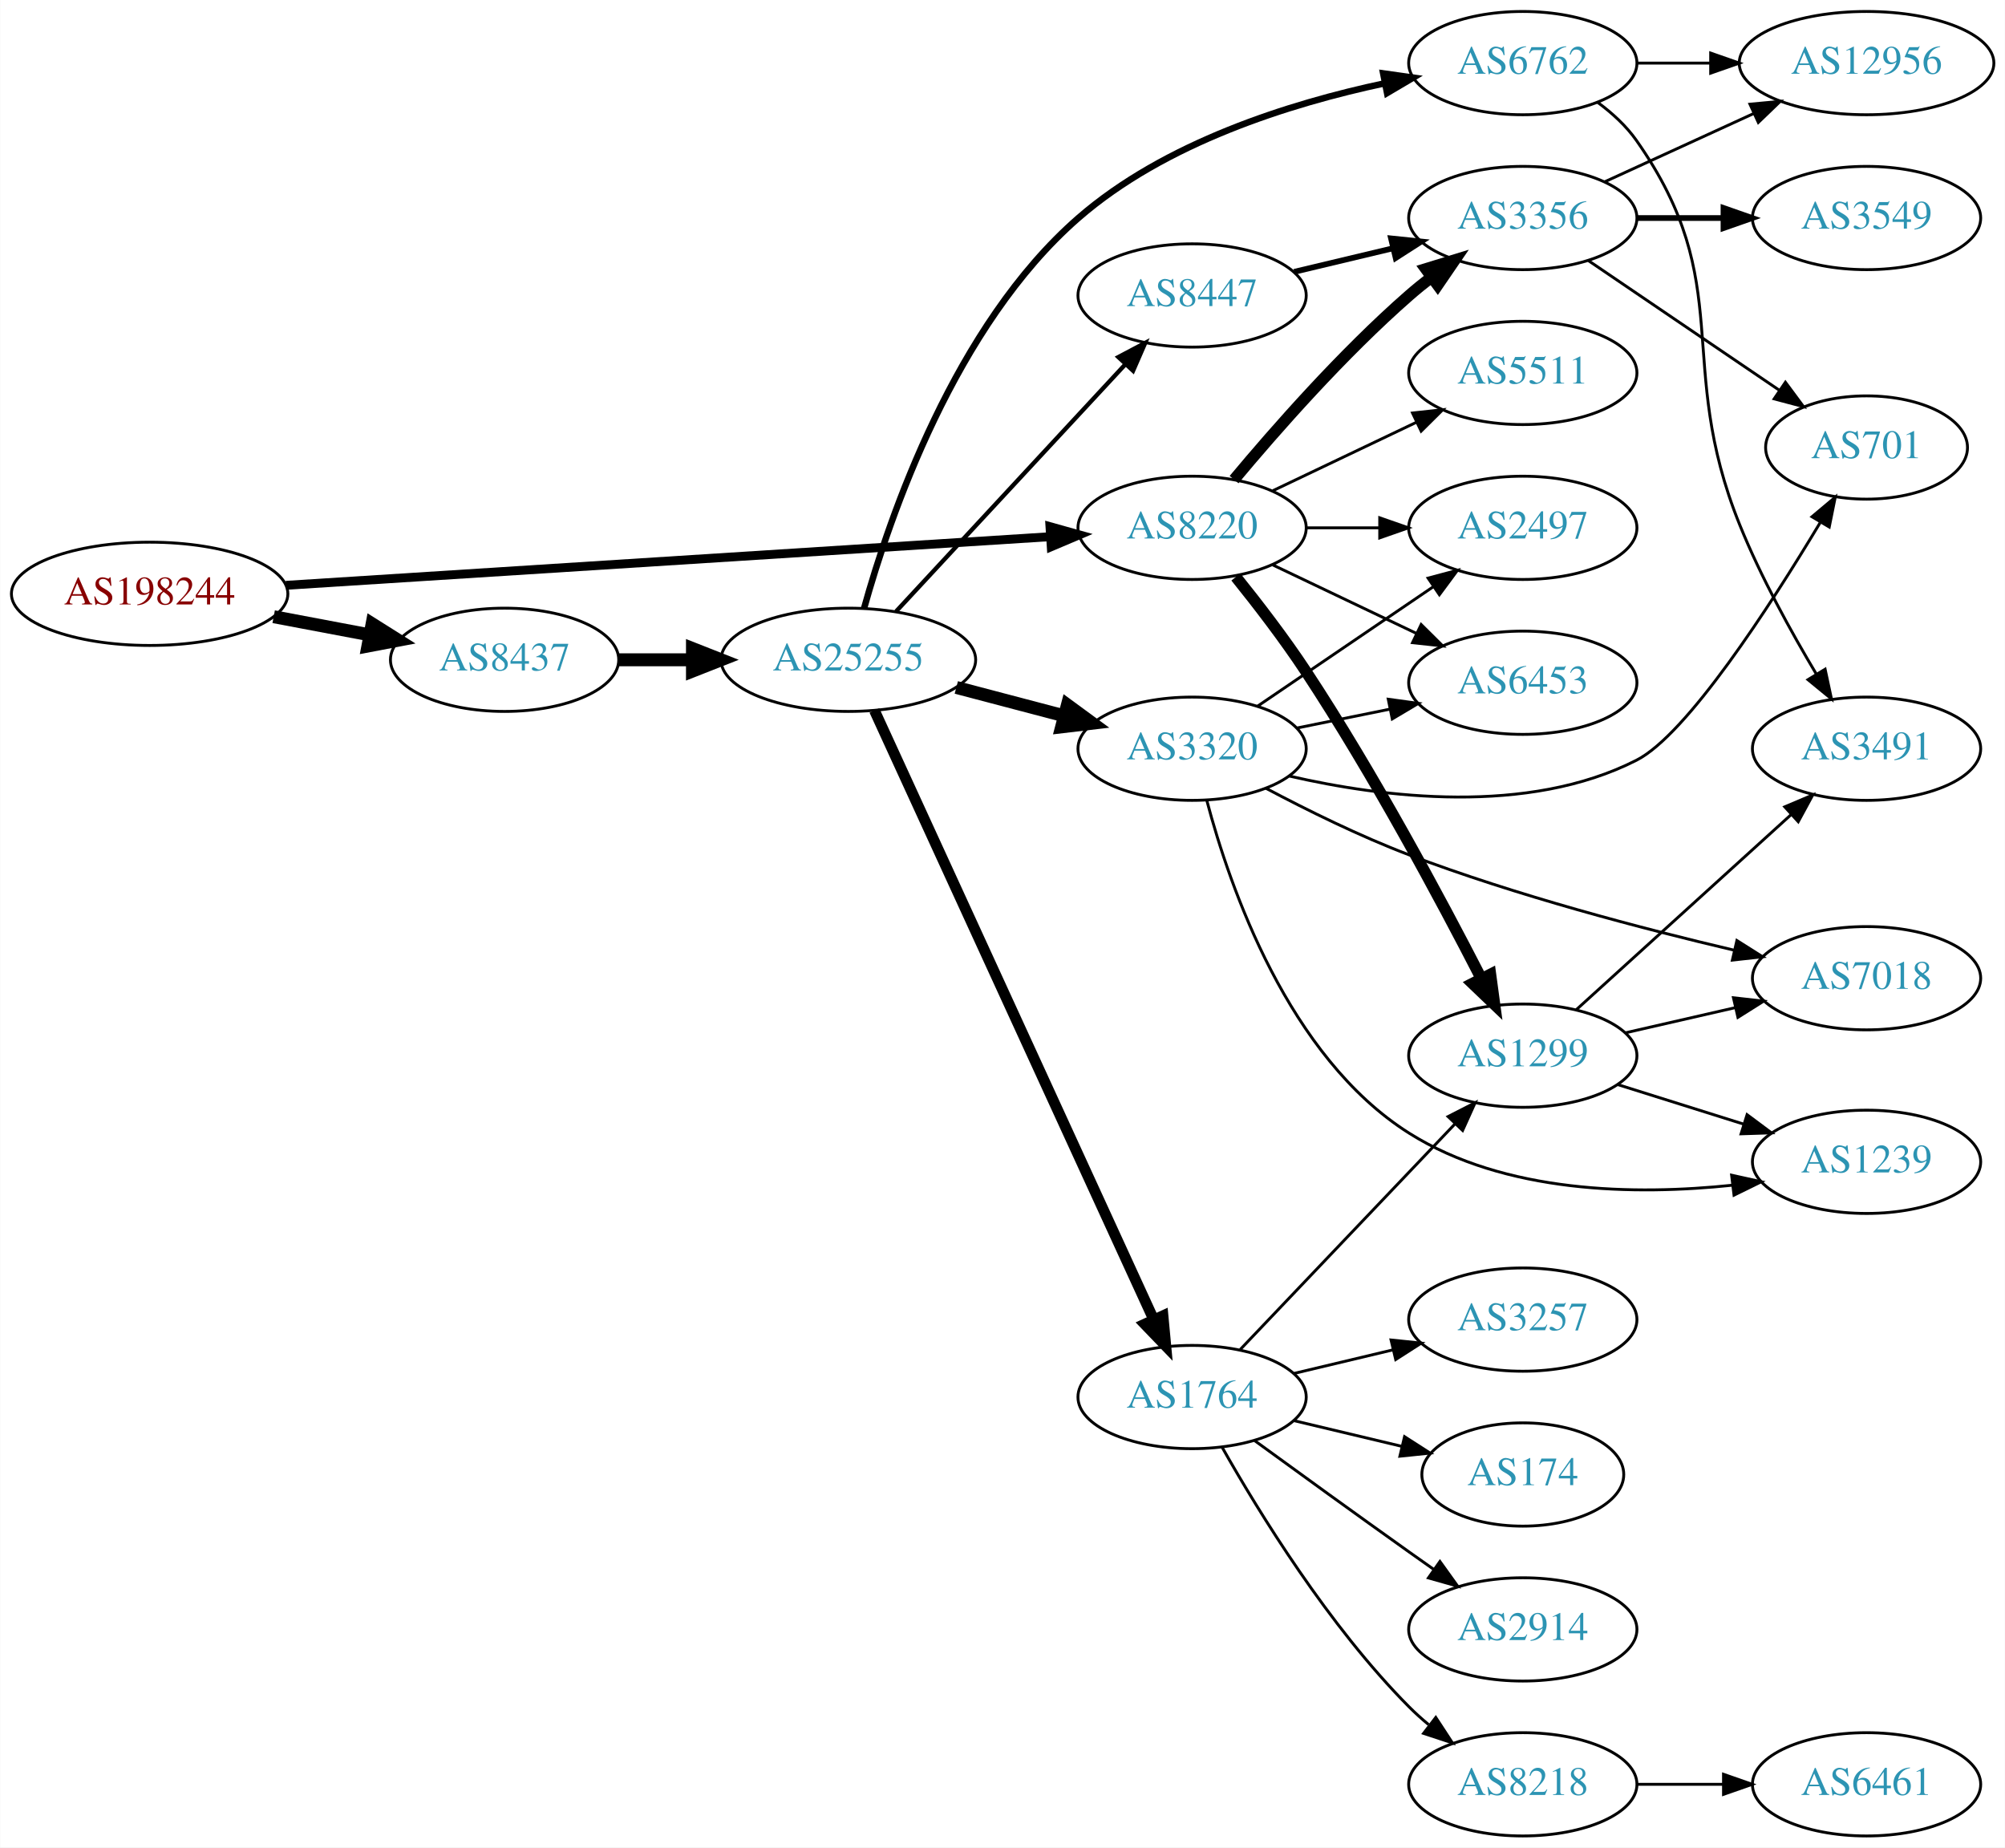
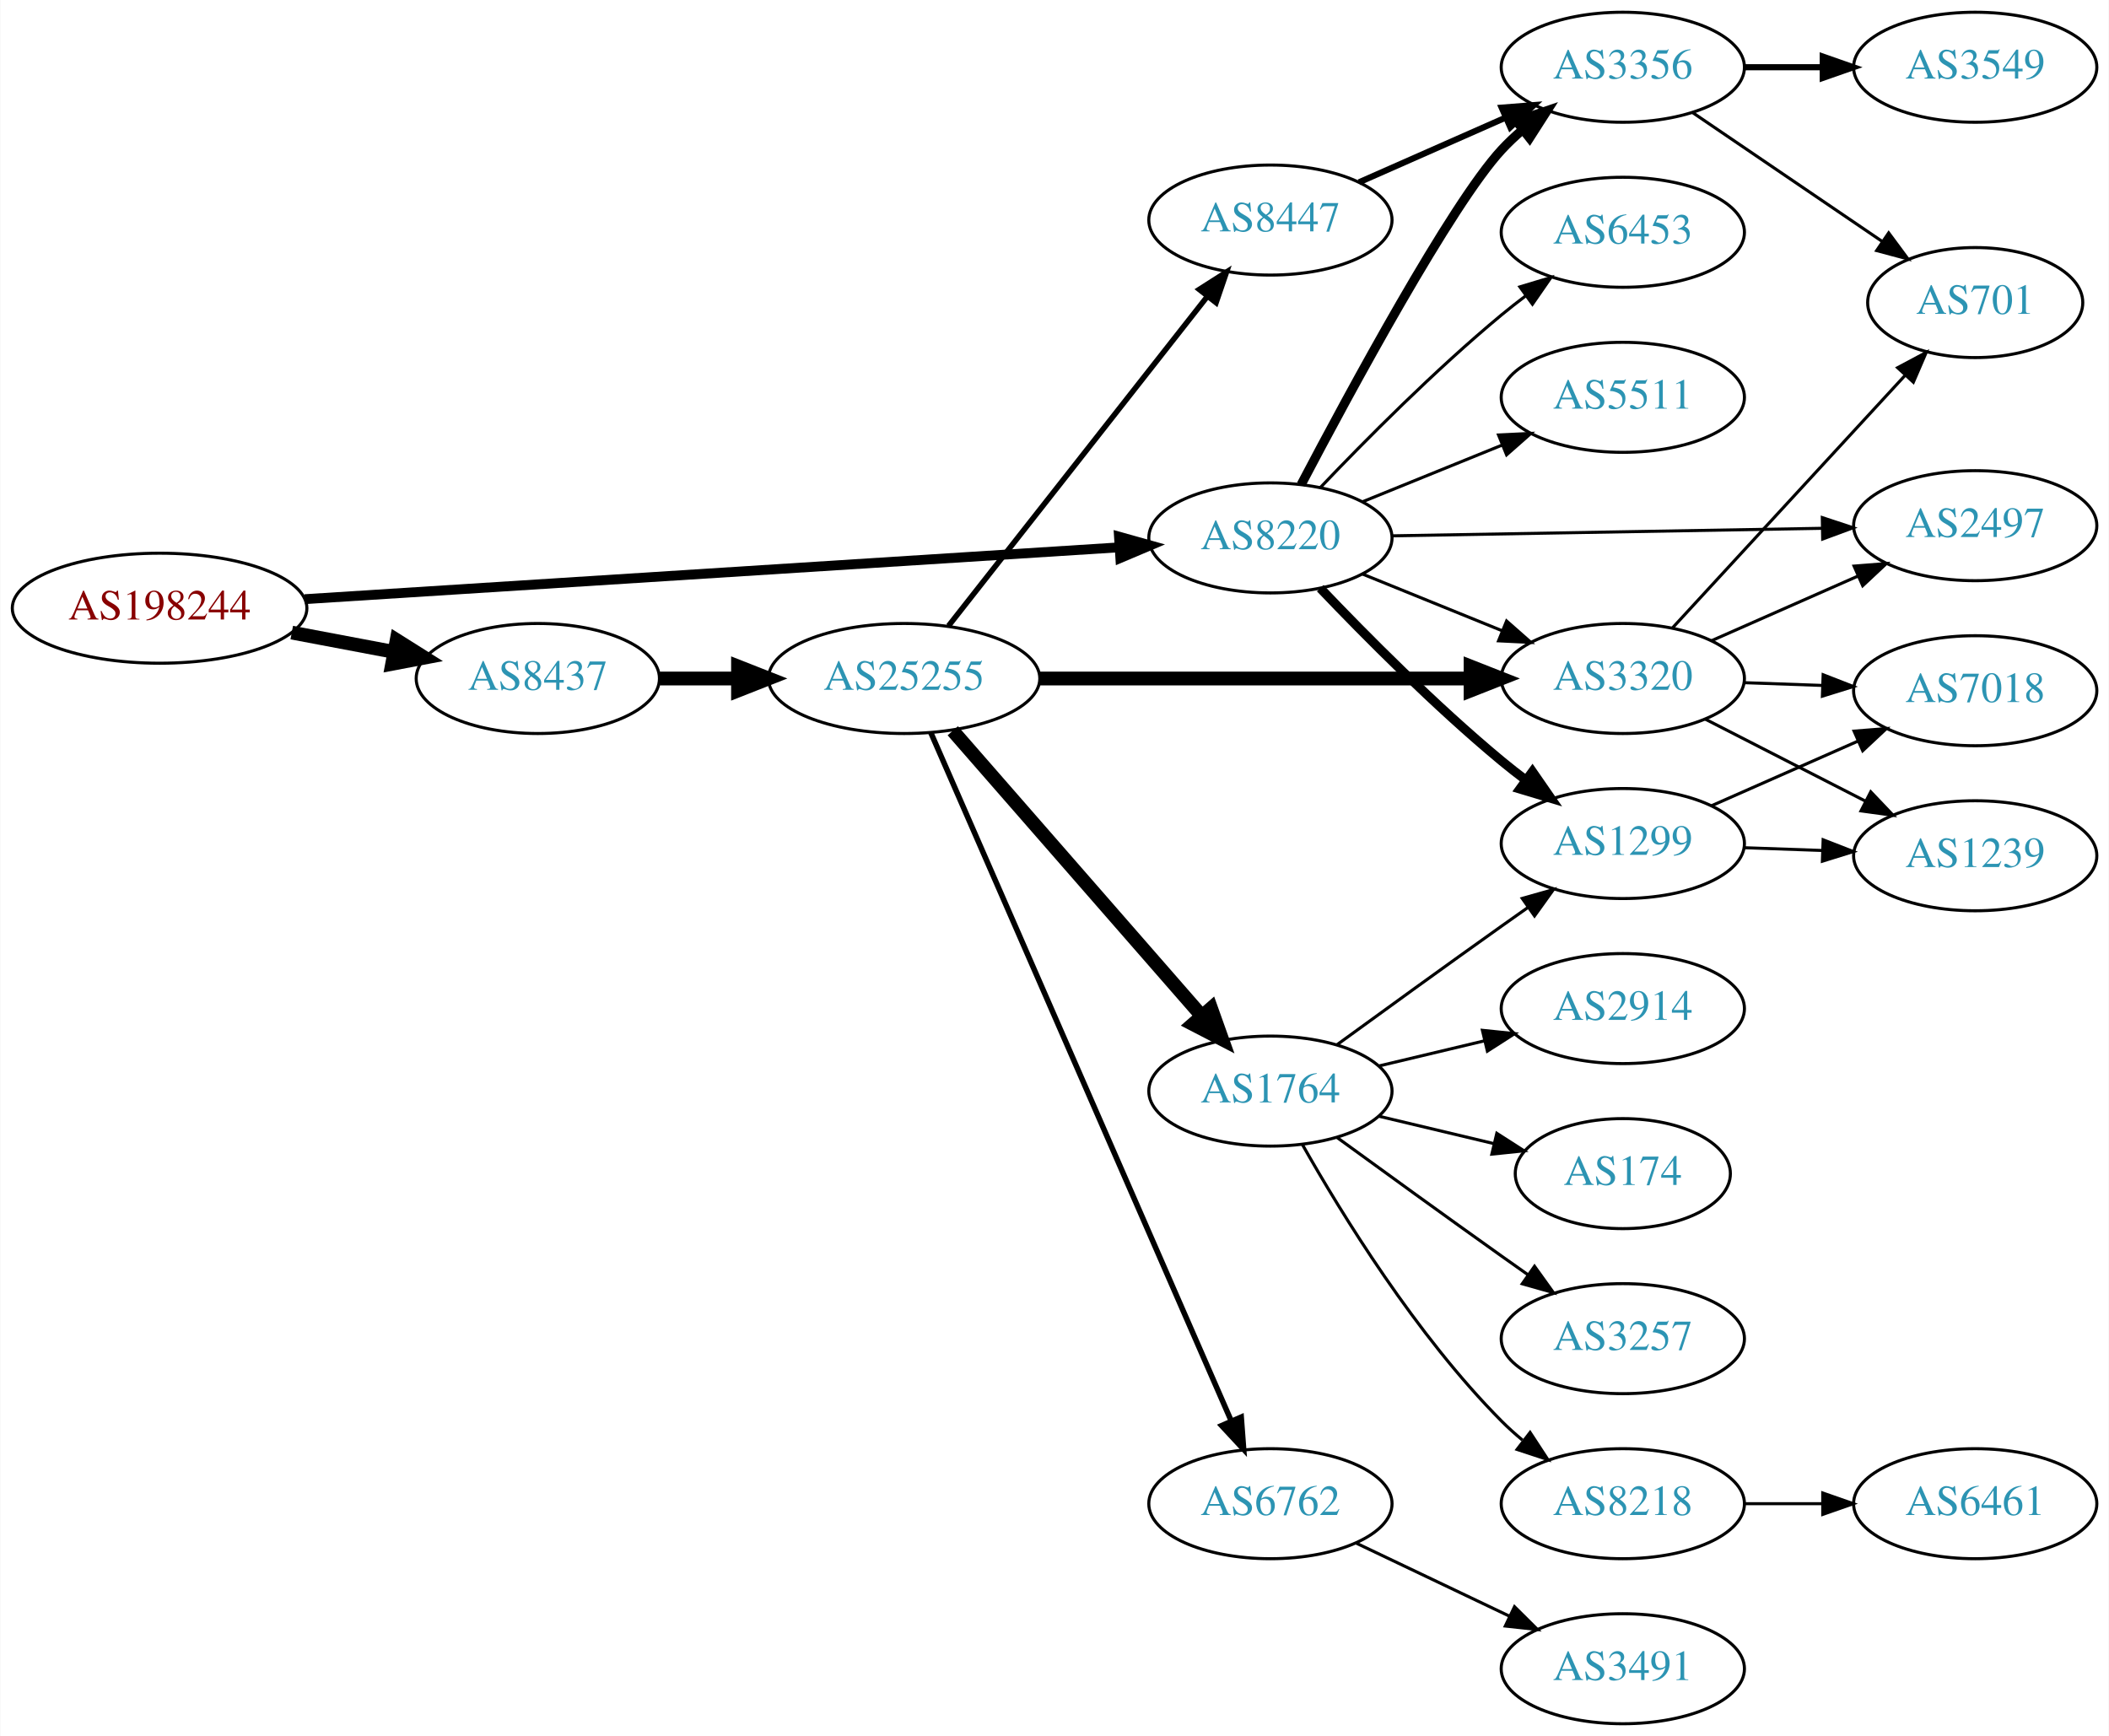
- <svg xmlns="http://www.w3.org/2000/svg" xmlns:xlink="http://www.w3.org/1999/xlink" width="699pt" height="644pt" viewBox="0.00 0.00 698.85 644.00">
-   <g id="graph0" class="graph" transform="scale(1 1) rotate(0) translate(4 640)">
-     <polygon fill="white" stroke="none" points="-4,4 -4,-640 694.855,-640 694.855,4 -4,4" />
+ <svg xmlns="http://www.w3.org/2000/svg" xmlns:xlink="http://www.w3.org/1999/xlink" width="690pt" height="568pt" viewBox="0.00 0.00 689.76 568.00">
+   <g id="graph0" class="graph" transform="scale(1 1) rotate(0) translate(4 564)">
+     <polygon fill="white" stroke="none" points="-4,4 -4,-564 685.755,-564 685.755,4 -4,4" />
    <g id="node1" class="node">
      <g id="a_node1">
        <a xlink:href="/asn/198244" xlink:title="AS198244 ~ Austrian Power Grid AG [AT]">
-           <ellipse fill="#ffffff" stroke="black" cx="48.096" cy="-433" rx="48.192" ry="18" />
-           <text text-anchor="middle" x="48.096" y="-429.3" font-family="Times,serif" font-size="14.00" fill="#880000">AS198244</text>
+           <ellipse fill="#ffffff" stroke="black" cx="48.096" cy="-365" rx="48.192" ry="18" />
+           <text text-anchor="middle" x="48.096" y="-361.3" font-family="Times,serif" font-size="14.00" fill="#880000">AS198244</text>
        </a>
      </g>
    </g>
    <g id="node2" class="node">
      <g id="a_node2">
        <a xlink:href="/asn/8220" xlink:title="AS8220 ~ COLT [GB]">
-           <ellipse fill="#ffffff" stroke="black" cx="411.523" cy="-456" rx="39.794" ry="18" />
-           <text text-anchor="middle" x="411.523" y="-452.3" font-family="Times,serif" font-size="14.00" fill="#2c94b3">AS8220</text>
+           <ellipse fill="#ffffff" stroke="black" cx="411.523" cy="-388" rx="39.794" ry="18" />
+           <text text-anchor="middle" x="411.523" y="-384.3" font-family="Times,serif" font-size="14.00" fill="#2c94b3">AS8220</text>
        </a>
      </g>
    </g>
    <g id="edge1" class="edge">
-       <path fill="none" stroke="black" stroke-width="3.094" d="M95.606,-435.96C164.246,-440.328 292.062,-448.462 361.896,-452.906" />
-       <polygon fill="black" stroke="black" stroke-width="3.094" points="361.974,-456.417 372.176,-453.56 362.419,-449.432 361.974,-456.417" />
+       <path fill="none" stroke="black" stroke-width="3.214" d="M95.606,-367.96C164.246,-372.328 292.062,-380.462 361.896,-384.906" />
+       <polygon fill="black" stroke="black" stroke-width="3.214" points="361.974,-388.417 372.176,-385.56 362.419,-381.432 361.974,-388.417" />
    </g>
    <g id="node3" class="node">
      <g id="a_node3">
        <a xlink:href="/asn/8437" xlink:title="AS8437 ~ Hutchison Drei Austria GmbH [AT]">
-           <ellipse fill="#ffffff" stroke="black" cx="171.838" cy="-410" rx="39.794" ry="18" />
-           <text text-anchor="middle" x="171.838" y="-406.3" font-family="Times,serif" font-size="14.00" fill="#2c94b3">AS8437</text>
+           <ellipse fill="#ffffff" stroke="black" cx="171.838" cy="-342" rx="39.794" ry="18" />
+           <text text-anchor="middle" x="171.838" y="-338.3" font-family="Times,serif" font-size="14.00" fill="#2c94b3">AS8437</text>
        </a>
      </g>
    </g>
    <g id="edge2" class="edge">
-       <path fill="none" stroke="black" stroke-width="4.5" d="M91.334,-425.02C102.165,-422.974 113.868,-420.763 124.877,-418.683" />
-       <polygon fill="black" stroke="black" stroke-width="4.5" points="125.652,-422.544 134.748,-416.818 124.19,-414.806 125.652,-422.544" />
+       <path fill="none" stroke="black" stroke-width="4.5" d="M91.334,-357.02C102.165,-354.974 113.868,-352.763 124.877,-350.683" />
+       <polygon fill="black" stroke="black" stroke-width="4.5" points="125.652,-354.544 134.748,-348.818 124.19,-346.806 125.652,-354.544" />
    </g>
    <g id="node4" class="node">
      <g id="a_node4">
-         <a xlink:href="/asn/1299" xlink:title="AS1299 ~ Telia Carrier [EU]">
-           <ellipse fill="#ffffff" stroke="black" cx="526.816" cy="-272" rx="39.794" ry="18" />
-           <text text-anchor="middle" x="526.816" y="-268.3" font-family="Times,serif" font-size="14.00" fill="#2c94b3">AS1299</text>
+         <a xlink:href="/asn/3356" xlink:title="AS3356 ~ Level 3 Parent, LLC [US]">
+           <ellipse fill="#ffffff" stroke="black" cx="526.816" cy="-542" rx="39.794" ry="18" />
+           <text text-anchor="middle" x="526.816" y="-538.3" font-family="Times,serif" font-size="14.00" fill="#2c94b3">AS3356</text>
        </a>
      </g>
    </g>
    <g id="edge3" class="edge">
-       <path fill="none" stroke="black" stroke-width="4" d="M426.777,-438.886C434.377,-429.442 443.678,-417.356 451.17,-406 474.78,-370.208 498.22,-326.429 512.364,-298.87" />
-       <polygon fill="black" stroke="black" stroke-width="4" points="515.544,-300.338 516.964,-289.838 509.307,-297.161 515.544,-300.338" />
+       <path fill="none" stroke="black" stroke-width="3" d="M421.561,-405.414C437.547,-435.844 470.676,-497.159 487.17,-515 489.201,-517.197 491.44,-519.318 493.787,-521.339" />
+       <polygon fill="black" stroke="black" stroke-width="3" points="492,-524.384 502.032,-527.791 496.314,-518.872 492,-524.384" />
    </g>
    <g id="node5" class="node">
      <g id="a_node5">
        <a xlink:href="/asn/5511" xlink:title="AS5511 ~ Orange S.A. [FR]">
-           <ellipse fill="#ffffff" stroke="black" cx="526.816" cy="-510" rx="39.794" ry="18" />
-           <text text-anchor="middle" x="526.816" y="-506.3" font-family="Times,serif" font-size="14.00" fill="#2c94b3">AS5511</text>
+           <ellipse fill="#ffffff" stroke="black" cx="526.816" cy="-434" rx="39.794" ry="18" />
+           <text text-anchor="middle" x="526.816" y="-430.3" font-family="Times,serif" font-size="14.00" fill="#2c94b3">AS5511</text>
        </a>
      </g>
    </g>
    <g id="edge4" class="edge">
-       <path fill="none" stroke="black" d="M439.66,-468.934C454.654,-476.081 473.475,-485.052 489.698,-492.785" />
-       <polygon fill="black" stroke="black" points="488.368,-496.028 498.901,-497.171 491.38,-489.709 488.368,-496.028" />
+       <path fill="none" stroke="black" d="M441.699,-399.846C455.574,-405.48 472.352,-412.292 487.261,-418.346" />
+       <polygon fill="black" stroke="black" points="486.157,-421.675 496.739,-422.194 488.79,-415.189 486.157,-421.675" />
    </g>
    <g id="node6" class="node">
      <g id="a_node6">
-         <a xlink:href="/asn/6453" xlink:title="AS6453 ~ TATA COMMUNICATIONS (AMERICA) INC [US]">
-           <ellipse fill="#ffffff" stroke="black" cx="526.816" cy="-402" rx="39.794" ry="18" />
-           <text text-anchor="middle" x="526.816" y="-398.3" font-family="Times,serif" font-size="14.00" fill="#2c94b3">AS6453</text>
+         <a xlink:href="/asn/3320" xlink:title="AS3320 ~ DTAG [DE]">
+           <ellipse fill="#ffffff" stroke="black" cx="526.816" cy="-342" rx="39.794" ry="18" />
+           <text text-anchor="middle" x="526.816" y="-338.3" font-family="Times,serif" font-size="14.00" fill="#2c94b3">AS3320</text>
        </a>
      </g>
    </g>
    <g id="edge5" class="edge">
-       <path fill="none" stroke="black" d="M439.66,-443.066C454.654,-435.919 473.475,-426.948 489.698,-419.215" />
-       <polygon fill="black" stroke="black" points="491.38,-422.291 498.901,-414.829 488.368,-415.972 491.38,-422.291" />
+       <path fill="none" stroke="black" d="M441.699,-376.154C455.574,-370.52 472.352,-363.708 487.261,-357.654" />
+       <polygon fill="black" stroke="black" points="488.79,-360.811 496.739,-353.806 486.157,-354.325 488.79,-360.811" />
    </g>
    <g id="node7" class="node">
      <g id="a_node7">
-         <a xlink:href="/asn/3356" xlink:title="AS3356 ~ Level 3 Parent, LLC [US]">
-           <ellipse fill="#ffffff" stroke="black" cx="526.816" cy="-564" rx="39.794" ry="18" />
-           <text text-anchor="middle" x="526.816" y="-560.3" font-family="Times,serif" font-size="14.00" fill="#2c94b3">AS3356</text>
+         <a xlink:href="/asn/1299" xlink:title="AS1299 ~ Telia Carrier [EU]">
+           <ellipse fill="#ffffff" stroke="black" cx="526.816" cy="-288" rx="39.794" ry="18" />
+           <text text-anchor="middle" x="526.816" y="-284.3" font-family="Times,serif" font-size="14.00" fill="#2c94b3">AS1299</text>
        </a>
      </g>
    </g>
    <g id="edge6" class="edge">
-       <path fill="none" stroke="black" stroke-width="4" d="M426.153,-472.817C440.436,-489.929 463.982,-516.745 487.17,-537 489.635,-539.154 492.274,-541.294 494.971,-543.372" />
-       <polygon fill="black" stroke="black" stroke-width="4" points="492.996,-546.264 503.125,-549.37 497.144,-540.625 492.996,-546.264" />
+       <path fill="none" stroke="black" stroke-width="3" d="M427.828,-371.545C442.441,-356.204 465.397,-333.044 487.17,-315 489.69,-312.911 492.367,-310.816 495.089,-308.767" />
+       <polygon fill="black" stroke="black" stroke-width="3" points="497.249,-311.523 503.282,-302.813 493.134,-305.861 497.249,-311.523" />
    </g>
    <g id="node8" class="node">
      <g id="a_node8">
        <a xlink:href="/asn/2497" xlink:title="AS2497 ~ Internet Initiative Japan Inc. [JP]">
-           <ellipse fill="#ffffff" stroke="black" cx="526.816" cy="-456" rx="39.794" ry="18" />
-           <text text-anchor="middle" x="526.816" y="-452.3" font-family="Times,serif" font-size="14.00" fill="#2c94b3">AS2497</text>
+           <ellipse fill="#ffffff" stroke="black" cx="642.109" cy="-392" rx="39.794" ry="18" />
+           <text text-anchor="middle" x="642.109" y="-388.3" font-family="Times,serif" font-size="14.00" fill="#2c94b3">AS2497</text>
        </a>
      </g>
    </g>
    <g id="edge7" class="edge">
-       <path fill="none" stroke="black" d="M451.195,-456C459.398,-456 468.162,-456 476.694,-456" />
-       <polygon fill="black" stroke="black" points="476.934,-459.5 486.934,-456 476.933,-452.5 476.934,-459.5" />
+       <path fill="none" stroke="black" d="M451.3,-388.679C490.132,-389.358 550.016,-390.406 592.114,-391.143" />
+       <polygon fill="black" stroke="black" points="592.083,-394.643 602.142,-391.318 592.205,-387.644 592.083,-394.643" />
+     </g>
+     <g id="node9" class="node">
+       <g id="a_node9">
+         <a xlink:href="/asn/6453" xlink:title="AS6453 ~ TATA COMMUNICATIONS (AMERICA) INC [US]">
+           <ellipse fill="#ffffff" stroke="black" cx="526.816" cy="-488" rx="39.794" ry="18" />
+           <text text-anchor="middle" x="526.816" y="-484.3" font-family="Times,serif" font-size="14.00" fill="#2c94b3">AS6453</text>
+         </a>
+       </g>
+     </g>
+     <g id="edge8" class="edge">
+       <path fill="none" stroke="black" d="M427.828,-404.455C442.441,-419.796 465.397,-442.956 487.17,-461 489.69,-463.089 492.367,-465.184 495.089,-467.233" />
+       <polygon fill="black" stroke="black" points="493.134,-470.139 503.282,-473.187 497.249,-464.477 493.134,-470.139" />
+     </g>
+     <g id="node14" class="node">
+       <g id="a_node14">
+         <a xlink:href="/asn/25255" xlink:title="AS25255 ~ ==&gt; TELE2 AUSTRIA &lt;== [AT]">
+           <ellipse fill="#ffffff" stroke="black" cx="291.681" cy="-342" rx="44.393" ry="18" />
+           <text text-anchor="middle" x="291.681" y="-338.3" font-family="Times,serif" font-size="14.00" fill="#2c94b3">AS25255</text>
+         </a>
+       </g>
+     </g>
+     <g id="edge13" class="edge">
+       <path fill="none" stroke="black" stroke-width="4.5" d="M211.751,-342C219.853,-342 228.528,-342 237.055,-342" />
+       <polygon fill="black" stroke="black" stroke-width="4.5" points="237.332,-345.938 247.332,-342 237.332,-338.063 237.332,-345.938" />
+     </g>
+     <g id="node10" class="node">
+       <g id="a_node10">
+         <a xlink:href="/asn/3549" xlink:title="AS3549 ~ Level 3 Parent, LLC [US]">
+           <ellipse fill="#ffffff" stroke="black" cx="642.109" cy="-542" rx="39.794" ry="18" />
+           <text text-anchor="middle" x="642.109" y="-538.3" font-family="Times,serif" font-size="14.00" fill="#2c94b3">AS3549</text>
+         </a>
+       </g>
+     </g>
+     <g id="edge9" class="edge">
+       <path fill="none" stroke="black" stroke-width="2" d="M566.488,-542C574.691,-542 583.455,-542 591.987,-542" />
+       <polygon fill="black" stroke="black" stroke-width="2" points="592.227,-545.5 602.226,-542 592.226,-538.5 592.227,-545.5" />
+     </g>
+     <g id="node11" class="node">
+       <g id="a_node11">
+         <a xlink:href="/asn/701" xlink:title="AS701 ~ UUNET [US]">
+           <ellipse fill="#ffffff" stroke="black" cx="642.109" cy="-465" rx="35.194" ry="18" />
+           <text text-anchor="middle" x="642.109" y="-461.3" font-family="Times,serif" font-size="14.00" fill="#2c94b3">AS701</text>
+         </a>
+       </g>
+     </g>
+     <g id="edge10" class="edge">
+       <path fill="none" stroke="black" d="M549.66,-527.154C567.28,-515.178 592.235,-498.217 611.627,-485.038" />
+       <polygon fill="black" stroke="black" points="613.795,-487.796 620.098,-479.28 609.86,-482.007 613.795,-487.796" />
+     </g>
+     <g id="edge27" class="edge">
+       <path fill="none" stroke="black" d="M555.821,-354.36C570.255,-360.73 588.056,-368.586 603.655,-375.47" />
+       <polygon fill="black" stroke="black" points="602.472,-378.774 613.034,-379.609 605.298,-372.37 602.472,-378.774" />
+     </g>
+     <g id="edge26" class="edge">
+       <path fill="none" stroke="black" d="M543.095,-358.588C562.715,-379.89 596.894,-416.996 619.259,-441.278" />
+       <polygon fill="black" stroke="black" points="616.723,-443.69 626.072,-448.674 621.871,-438.948 616.723,-443.69" />
+     </g>
+     <g id="node12" class="node">
+       <g id="a_node12">
+         <a xlink:href="/asn/7018" xlink:title="AS7018 ~ AT&amp;T Services, Inc. [US]">
+           <ellipse fill="#ffffff" stroke="black" cx="642.109" cy="-338" rx="39.794" ry="18" />
+           <text text-anchor="middle" x="642.109" y="-334.3" font-family="Times,serif" font-size="14.00" fill="#2c94b3">AS7018</text>
+         </a>
+       </g>
+     </g>
+     <g id="edge24" class="edge">
+       <path fill="none" stroke="black" d="M566.488,-340.635C574.691,-340.345 583.455,-340.036 591.987,-339.734" />
+       <polygon fill="black" stroke="black" points="592.356,-343.224 602.226,-339.373 592.109,-336.228 592.356,-343.224" />
+     </g>
+     <g id="node13" class="node">
+       <g id="a_node13">
+         <a xlink:href="/asn/1239" xlink:title="AS1239 ~ Sprint [US]">
+           <ellipse fill="#ffffff" stroke="black" cx="642.109" cy="-284" rx="39.794" ry="18" />
+           <text text-anchor="middle" x="642.109" y="-280.3" font-family="Times,serif" font-size="14.00" fill="#2c94b3">AS1239</text>
+         </a>
+       </g>
+     </g>
+     <g id="edge25" class="edge">
+       <path fill="none" stroke="black" d="M553.808,-328.694C569.352,-320.736 589.303,-310.522 606.207,-301.868" />
+       <polygon fill="black" stroke="black" points="607.932,-304.917 615.238,-297.244 604.742,-298.686 607.932,-304.917" />
+     </g>
+     <g id="edge11" class="edge">
+       <path fill="none" stroke="black" d="M555.821,-300.36C570.255,-306.73 588.056,-314.586 603.655,-321.47" />
+       <polygon fill="black" stroke="black" points="602.472,-324.774 613.034,-325.609 605.298,-318.37 602.472,-324.774" />
+     </g>
+     <g id="edge12" class="edge">
+       <path fill="none" stroke="black" d="M566.488,-286.635C574.691,-286.345 583.455,-286.036 591.987,-285.734" />
+       <polygon fill="black" stroke="black" points="592.356,-289.224 602.226,-285.373 592.109,-282.228 592.356,-289.224" />
+     </g>
+     <g id="edge16" class="edge">
+       <path fill="none" stroke="black" stroke-width="4.5" d="M335.985,-342C375.924,-342 435.159,-342 476.813,-342" />
+       <polygon fill="black" stroke="black" stroke-width="4.5" points="477.003,-345.938 487.002,-342 477.002,-338.063 477.003,-345.938" />
    </g>
    <g id="node15" class="node">
      <g id="a_node15">
-         <a xlink:href="/asn/25255" xlink:title="AS25255 ~ ==&gt; TELE2 AUSTRIA &lt;== [AT]">
-           <ellipse fill="#ffffff" stroke="black" cx="291.681" cy="-410" rx="44.393" ry="18" />
-           <text text-anchor="middle" x="291.681" y="-406.3" font-family="Times,serif" font-size="14.00" fill="#2c94b3">AS25255</text>
+         <a xlink:href="/asn/1764" xlink:title="AS1764 ~ NEXTLAYER-AS [AT]">
+           <ellipse fill="#ffffff" stroke="black" cx="411.523" cy="-207" rx="39.794" ry="18" />
+           <text text-anchor="middle" x="411.523" y="-203.3" font-family="Times,serif" font-size="14.00" fill="#2c94b3">AS1764</text>
        </a>
      </g>
    </g>
    <g id="edge14" class="edge">
-       <path fill="none" stroke="black" stroke-width="4.5" d="M211.751,-410C219.853,-410 228.528,-410 237.055,-410" />
-       <polygon fill="black" stroke="black" stroke-width="4.5" points="237.332,-413.938 247.332,-410 237.332,-406.063 237.332,-413.938" />
-     </g>
-     <g id="node9" class="node">
-       <g id="a_node9">
-         <a xlink:href="/asn/3491" xlink:title="AS3491 ~ PCCW Global, Inc. [US]">
-           <ellipse fill="#ffffff" stroke="black" cx="646.659" cy="-379" rx="39.794" ry="18" />
-           <text text-anchor="middle" x="646.659" y="-375.3" font-family="Times,serif" font-size="14.00" fill="#2c94b3">AS3491</text>
-         </a>
-       </g>
-     </g>
-     <g id="edge8" class="edge">
-       <path fill="none" stroke="black" d="M545.458,-288.019C565.331,-306.063 597.793,-335.539 620.362,-356.031" />
-       <polygon fill="black" stroke="black" points="618.139,-358.74 627.896,-362.872 622.845,-353.558 618.139,-358.74" />
-     </g>
-     <g id="node10" class="node">
-       <g id="a_node10">
-         <a xlink:href="/asn/7018" xlink:title="AS7018 ~ AT&amp;T Services, Inc. [US]">
-           <ellipse fill="#ffffff" stroke="black" cx="646.659" cy="-299" rx="39.794" ry="18" />
-           <text text-anchor="middle" x="646.659" y="-295.3" font-family="Times,serif" font-size="14.00" fill="#2c94b3">AS7018</text>
-         </a>
-       </g>
-     </g>
-     <g id="edge9" class="edge">
-       <path fill="none" stroke="black" d="M562.535,-279.955C574.535,-282.704 588.156,-285.825 600.849,-288.733" />
-       <polygon fill="black" stroke="black" points="600.251,-292.187 610.78,-291.009 601.815,-285.364 600.251,-292.187" />
-     </g>
-     <g id="node11" class="node">
-       <g id="a_node11">
-         <a xlink:href="/asn/1239" xlink:title="AS1239 ~ Sprint [US]">
-           <ellipse fill="#ffffff" stroke="black" cx="646.659" cy="-235" rx="39.794" ry="18" />
-           <text text-anchor="middle" x="646.659" y="-231.3" font-family="Times,serif" font-size="14.00" fill="#2c94b3">AS1239</text>
-         </a>
-       </g>
-     </g>
-     <g id="edge10" class="edge">
-       <path fill="none" stroke="black" d="M560.017,-261.89C573.527,-257.648 589.415,-252.659 603.814,-248.138" />
-       <polygon fill="black" stroke="black" points="605.004,-251.433 613.497,-245.098 602.907,-244.755 605.004,-251.433" />
-     </g>
-     <g id="node12" class="node">
-       <g id="a_node12">
-         <a xlink:href="/asn/3549" xlink:title="AS3549 ~ Level 3 Parent, LLC [US]">
-           <ellipse fill="#ffffff" stroke="black" cx="646.659" cy="-564" rx="39.794" ry="18" />
-           <text text-anchor="middle" x="646.659" y="-560.3" font-family="Times,serif" font-size="14.00" fill="#2c94b3">AS3549</text>
-         </a>
-       </g>
-     </g>
-     <g id="edge11" class="edge">
-       <path fill="none" stroke="black" stroke-width="2" d="M566.729,-564C576.282,-564 586.632,-564 596.594,-564" />
-       <polygon fill="black" stroke="black" stroke-width="2" points="596.787,-567.5 606.787,-564 596.787,-560.5 596.787,-567.5" />
-     </g>
-     <g id="node13" class="node">
-       <g id="a_node13">
-         <a xlink:href="/asn/12956" xlink:title="AS12956 ~ TELXIUS [ES]">
-           <ellipse fill="#ffffff" stroke="black" cx="646.659" cy="-618" rx="44.393" ry="18" />
-           <text text-anchor="middle" x="646.659" y="-614.3" font-family="Times,serif" font-size="14.00" fill="#2c94b3">AS12956</text>
-         </a>
-       </g>
-     </g>
-     <g id="edge12" class="edge">
-       <path fill="none" stroke="black" d="M555.445,-576.661C570.943,-583.762 590.509,-592.728 607.456,-600.494" />
-       <polygon fill="black" stroke="black" points="606.009,-603.681 616.559,-604.665 608.926,-597.317 606.009,-603.681" />
-     </g>
-     <g id="node14" class="node">
-       <g id="a_node14">
-         <a xlink:href="/asn/701" xlink:title="AS701 ~ UUNET [US]">
-           <ellipse fill="#ffffff" stroke="black" cx="646.659" cy="-484" rx="35.194" ry="18" />
-           <text text-anchor="middle" x="646.659" y="-480.3" font-family="Times,serif" font-size="14.00" fill="#2c94b3">AS701</text>
-         </a>
-       </g>
-     </g>
-     <g id="edge13" class="edge">
-       <path fill="none" stroke="black" d="M549.705,-549.14C568.459,-536.409 595.629,-517.964 616.274,-503.948" />
-       <polygon fill="black" stroke="black" points="618.371,-506.755 624.679,-498.243 614.439,-500.964 618.371,-506.755" />
+       <path fill="none" stroke="black" stroke-width="4.5" d="M307.605,-324.902C328.148,-301.369 365.267,-258.845 388.864,-231.813" />
+       <polygon fill="black" stroke="black" stroke-width="4.5" points="392.11,-234.082 395.719,-223.959 386.177,-228.903 392.11,-234.082" />
    </g>
    <g id="node16" class="node">
      <g id="a_node16">
-         <a xlink:href="/asn/1764" xlink:title="AS1764 ~ NEXTLAYER-AS [AT]">
-           <ellipse fill="#ffffff" stroke="black" cx="411.523" cy="-153" rx="39.794" ry="18" />
-           <text text-anchor="middle" x="411.523" y="-149.3" font-family="Times,serif" font-size="14.00" fill="#2c94b3">AS1764</text>
+         <a xlink:href="/asn/8447" xlink:title="AS8447 ~ A1 Telekom Austria AG [AT]">
+           <ellipse fill="#ffffff" stroke="black" cx="411.523" cy="-492" rx="39.794" ry="18" />
+           <text text-anchor="middle" x="411.523" y="-488.3" font-family="Times,serif" font-size="14.00" fill="#2c94b3">AS8447</text>
        </a>
      </g>
    </g>
    <g id="edge15" class="edge">
-       <path fill="none" stroke="black" stroke-width="3.75" d="M300.78,-392.335C321.005,-348.228 373.83,-233.024 398.055,-180.191" />
-       <polygon fill="black" stroke="black" stroke-width="3.75" points="401.38,-181.337 402.367,-170.788 395.017,-178.419 401.38,-181.337" />
+       <path fill="none" stroke="black" stroke-width="1.8" d="M306.199,-359.207C326.976,-385.655 366.868,-436.432 390.85,-466.958" />
+       <polygon fill="black" stroke="black" stroke-width="1.8" points="388.233,-469.292 397.163,-474.994 393.737,-464.968 388.233,-469.292" />
    </g>
    <g id="node17" class="node">
      <g id="a_node17">
-         <a xlink:href="/asn/3320" xlink:title="AS3320 ~ DTAG [DE]">
-           <ellipse fill="#ffffff" stroke="black" cx="411.523" cy="-379" rx="39.794" ry="18" />
-           <text text-anchor="middle" x="411.523" y="-375.3" font-family="Times,serif" font-size="14.00" fill="#2c94b3">AS3320</text>
-         </a>
-       </g>
-     </g>
-     <g id="edge16" class="edge">
-       <path fill="none" stroke="black" stroke-width="4.5" d="M329.321,-400.361C341.263,-397.22 354.637,-393.702 367.031,-390.441" />
-       <polygon fill="black" stroke="black" stroke-width="4.5" points="368.045,-394.246 376.715,-387.894 366.042,-386.63 368.045,-394.246" />
+         <a xlink:href="/asn/6762" xlink:title="AS6762 ~ TELECOM ITALIA SPARKLE S.p.A. [IT]">
+           <ellipse fill="#ffffff" stroke="black" cx="411.523" cy="-72" rx="39.794" ry="18" />
+           <text text-anchor="middle" x="411.523" y="-68.3" font-family="Times,serif" font-size="14.00" fill="#2c94b3">AS6762</text>
+         </a>
+       </g>
+     </g>
+     <g id="edge17" class="edge">
+       <path fill="none" stroke="black" stroke-width="1.8" d="M300.412,-324.285C320.514,-278.229 374.522,-154.486 398.625,-99.261" />
+       <polygon fill="black" stroke="black" stroke-width="1.8" points="401.97,-100.346 402.763,-89.781 395.555,-97.546 401.97,-100.346" />
+     </g>
+     <g id="edge18" class="edge">
+       <path fill="none" stroke="black" d="M433.371,-222.222C448.305,-233.091 468.919,-248.025 487.17,-261 489.99,-263.005 492.933,-265.085 495.881,-267.159" />
+       <polygon fill="black" stroke="black" points="493.908,-270.05 504.106,-272.926 497.927,-264.319 493.908,-270.05" />
    </g>
    <g id="node18" class="node">
      <g id="a_node18">
-         <a xlink:href="/asn/6762" xlink:title="AS6762 ~ TELECOM ITALIA SPARKLE S.p.A. [IT]">
-           <ellipse fill="#ffffff" stroke="black" cx="526.816" cy="-618" rx="39.794" ry="18" />
-           <text text-anchor="middle" x="526.816" y="-614.3" font-family="Times,serif" font-size="14.00" fill="#2c94b3">AS6762</text>
-         </a>
-       </g>
-     </g>
-     <g id="edge17" class="edge">
-       <path fill="none" stroke="black" stroke-width="2.25" d="M297.169,-427.949C306.043,-459.825 328.804,-526.481 371.877,-564 401.972,-590.215 445.581,-603.932 478.707,-610.967" />
-       <polygon fill="black" stroke="black" stroke-width="2.25" points="478.133,-614.421 488.624,-612.942 479.5,-607.556 478.133,-614.421" />
+         <a xlink:href="/asn/8218" xlink:title="AS8218 ~ legacy Neotelecoms [FR]">
+           <ellipse fill="#ffffff" stroke="black" cx="526.816" cy="-72" rx="39.794" ry="18" />
+           <text text-anchor="middle" x="526.816" y="-68.3" font-family="Times,serif" font-size="14.00" fill="#2c94b3">AS8218</text>
+         </a>
+       </g>
+     </g>
+     <g id="edge19" class="edge">
+       <path fill="none" stroke="black" d="M421.983,-189.51C434.765,-166.904 459.197,-127.114 487.17,-99 489.28,-96.879 491.576,-94.812 493.962,-92.829" />
+       <polygon fill="black" stroke="black" points="496.477,-95.31 502.277,-86.444 492.214,-89.758 496.477,-95.31" />
    </g>
    <g id="node19" class="node">
      <g id="a_node19">
-         <a xlink:href="/asn/8447" xlink:title="AS8447 ~ A1 Telekom Austria AG [AT]">
-           <ellipse fill="#ffffff" stroke="black" cx="411.523" cy="-537" rx="39.794" ry="18" />
-           <text text-anchor="middle" x="411.523" y="-533.3" font-family="Times,serif" font-size="14.00" fill="#2c94b3">AS8447</text>
-         </a>
-       </g>
-     </g>
-     <g id="edge18" class="edge">
-       <path fill="none" stroke="black" stroke-width="1.5" d="M308.329,-426.865C328.78,-448.905 364.732,-487.65 388.082,-512.815" />
-       <polygon fill="black" stroke="black" stroke-width="1.5" points="385.817,-515.519 395.184,-520.469 390.948,-510.758 385.817,-515.519" />
+         <a xlink:href="/asn/2914" xlink:title="AS2914 ~ NTT America, Inc. [US]">
+           <ellipse fill="#ffffff" stroke="black" cx="526.816" cy="-234" rx="39.794" ry="18" />
+           <text text-anchor="middle" x="526.816" y="-230.3" font-family="Times,serif" font-size="14.00" fill="#2c94b3">AS2914</text>
+         </a>
+       </g>
    </g>
    <g id="edge20" class="edge">
-       <path fill="none" stroke="black" d="M428.276,-169.546C447.723,-189.973 480.937,-224.86 503.129,-248.17" />
-       <polygon fill="black" stroke="black" points="500.767,-250.765 510.197,-255.594 505.837,-245.938 500.767,-250.765" />
+       <path fill="none" stroke="black" d="M447.13,-215.248C458.002,-217.838 470.156,-220.735 481.598,-223.462" />
+       <polygon fill="black" stroke="black" points="480.882,-226.889 491.421,-225.803 482.505,-220.08 480.882,-226.889" />
    </g>
    <g id="node20" class="node">
      <g id="a_node20">
-         <a xlink:href="/asn/3257" xlink:title="AS3257 ~ GTT [DE]">
-           <ellipse fill="#ffffff" stroke="black" cx="526.816" cy="-180" rx="39.794" ry="18" />
-           <text text-anchor="middle" x="526.816" y="-176.3" font-family="Times,serif" font-size="14.00" fill="#2c94b3">AS3257</text>
-         </a>
-       </g>
-     </g>
-     <g id="edge19" class="edge">
-       <path fill="none" stroke="black" d="M447.13,-161.248C458.002,-163.838 470.156,-166.735 481.598,-169.462" />
-       <polygon fill="black" stroke="black" points="480.882,-172.889 491.421,-171.803 482.505,-166.08 480.882,-172.889" />
+         <a xlink:href="/asn/174" xlink:title="AS174 ~ Cogent Communications [US]">
+           <ellipse fill="#ffffff" stroke="black" cx="526.816" cy="-180" rx="35.194" ry="18" />
+           <text text-anchor="middle" x="526.816" y="-176.3" font-family="Times,serif" font-size="14.00" fill="#2c94b3">AS174</text>
+         </a>
+       </g>
+     </g>
+     <g id="edge21" class="edge">
+       <path fill="none" stroke="black" d="M447.13,-198.752C458.925,-195.942 472.229,-192.771 484.497,-189.847" />
+       <polygon fill="black" stroke="black" points="485.586,-193.186 494.502,-187.463 483.963,-186.376 485.586,-193.186" />
    </g>
    <g id="node21" class="node">
      <g id="a_node21">
-         <a xlink:href="/asn/174" xlink:title="AS174 ~ Cogent Communications [US]">
-           <ellipse fill="#ffffff" stroke="black" cx="526.816" cy="-126" rx="35.194" ry="18" />
-           <text text-anchor="middle" x="526.816" y="-122.3" font-family="Times,serif" font-size="14.00" fill="#2c94b3">AS174</text>
-         </a>
-       </g>
-     </g>
-     <g id="edge21" class="edge">
-       <path fill="none" stroke="black" d="M447.13,-144.752C458.925,-141.942 472.229,-138.771 484.497,-135.847" />
-       <polygon fill="black" stroke="black" points="485.586,-139.186 494.502,-133.463 483.963,-132.376 485.586,-139.186" />
+         <a xlink:href="/asn/3257" xlink:title="AS3257 ~ GTT [DE]">
+           <ellipse fill="#ffffff" stroke="black" cx="526.816" cy="-126" rx="39.794" ry="18" />
+           <text text-anchor="middle" x="526.816" y="-122.3" font-family="Times,serif" font-size="14.00" fill="#2c94b3">AS3257</text>
+         </a>
+       </g>
+     </g>
+     <g id="edge22" class="edge">
+       <path fill="none" stroke="black" d="M433.371,-191.778C448.305,-180.909 468.919,-165.975 487.17,-153 489.99,-150.995 492.933,-148.915 495.881,-146.841" />
+       <polygon fill="black" stroke="black" points="497.927,-149.681 504.106,-141.074 493.908,-143.95 497.927,-149.681" />
+     </g>
+     <g id="edge23" class="edge">
+       <path fill="none" stroke="black" stroke-width="2" d="M440.528,-504.36C454.962,-510.73 472.763,-518.586 488.362,-525.47" />
+       <polygon fill="black" stroke="black" stroke-width="2" points="487.179,-528.774 497.741,-529.609 490.005,-522.37 487.179,-528.774" />
+     </g>
+     <g id="node23" class="node">
+       <g id="a_node23">
+         <a xlink:href="/asn/3491" xlink:title="AS3491 ~ PCCW Global, Inc. [US]">
+           <ellipse fill="#ffffff" stroke="black" cx="526.816" cy="-18" rx="39.794" ry="18" />
+           <text text-anchor="middle" x="526.816" y="-14.3" font-family="Times,serif" font-size="14.00" fill="#2c94b3">AS3491</text>
+         </a>
+       </g>
+     </g>
+     <g id="edge29" class="edge">
+       <path fill="none" stroke="black" d="M439.66,-59.066C454.654,-51.919 473.475,-42.948 489.698,-35.215" />
+       <polygon fill="black" stroke="black" points="491.38,-38.291 498.901,-30.829 488.368,-31.972 491.38,-38.291" />
    </g>
    <g id="node22" class="node">
      <g id="a_node22">
-         <a xlink:href="/asn/2914" xlink:title="AS2914 ~ NTT America, Inc. [US]">
-           <ellipse fill="#ffffff" stroke="black" cx="526.816" cy="-72" rx="39.794" ry="18" />
-           <text text-anchor="middle" x="526.816" y="-68.3" font-family="Times,serif" font-size="14.00" fill="#2c94b3">AS2914</text>
-         </a>
-       </g>
-     </g>
-     <g id="edge22" class="edge">
-       <path fill="none" stroke="black" d="M433.371,-137.778C448.305,-126.909 468.919,-111.975 487.17,-99 489.99,-96.995 492.933,-94.915 495.881,-92.841" />
-       <polygon fill="black" stroke="black" points="497.927,-95.681 504.106,-87.074 493.908,-89.95 497.927,-95.681" />
-     </g>
-     <g id="node23" class="node">
-       <g id="a_node23">
-         <a xlink:href="/asn/8218" xlink:title="AS8218 ~ legacy Neotelecoms [FR]">
-           <ellipse fill="#ffffff" stroke="black" cx="526.816" cy="-18" rx="39.794" ry="18" />
-           <text text-anchor="middle" x="526.816" y="-14.3" font-family="Times,serif" font-size="14.00" fill="#2c94b3">AS8218</text>
-         </a>
-       </g>
-     </g>
-     <g id="edge23" class="edge">
-       <path fill="none" stroke="black" d="M421.983,-135.51C434.765,-112.904 459.197,-73.114 487.17,-45 489.28,-42.879 491.576,-40.812 493.962,-38.829" />
-       <polygon fill="black" stroke="black" points="496.477,-41.31 502.277,-32.444 492.214,-35.758 496.477,-41.31" />
+         <a xlink:href="/asn/6461" xlink:title="AS6461 ~ Zayo Bandwidth [US]">
+           <ellipse fill="#ffffff" stroke="black" cx="642.109" cy="-72" rx="39.794" ry="18" />
+           <text text-anchor="middle" x="642.109" y="-68.3" font-family="Times,serif" font-size="14.00" fill="#2c94b3">AS6461</text>
+         </a>
+       </g>
    </g>
    <g id="edge28" class="edge">
-       <path fill="none" stroke="black" d="M448.059,-386.214C458.288,-388.291 469.588,-390.585 480.331,-392.766" />
-       <polygon fill="black" stroke="black" points="479.91,-396.252 490.406,-394.811 481.303,-389.392 479.91,-396.252" />
-     </g>
-     <g id="edge25" class="edge">
-       <path fill="none" stroke="black" d="M434.367,-393.846C451.764,-405.67 476.312,-422.354 495.595,-435.46" />
-       <polygon fill="black" stroke="black" points="493.801,-438.473 504.039,-441.199 497.736,-432.683 493.801,-438.473" />
-     </g>
-     <g id="edge24" class="edge">
-       <path fill="none" stroke="black" d="M437.2,-365.246C451.489,-357.672 469.994,-348.515 487.17,-342 524.453,-327.858 568.304,-316.333 600.419,-308.788" />
-       <polygon fill="black" stroke="black" points="601.454,-312.141 610.41,-306.479 599.879,-305.32 601.454,-312.141" />
-     </g>
-     <g id="edge26" class="edge">
-       <path fill="none" stroke="black" d="M416.689,-360.834C424.635,-330.823 445.052,-271.569 487.17,-245 520.558,-223.937 566.179,-223.308 599.903,-226.844" />
-       <polygon fill="black" stroke="black" points="599.614,-230.334 609.961,-228.057 600.452,-223.384 599.614,-230.334" />
-     </g>
-     <g id="edge27" class="edge">
-       <path fill="none" stroke="black" d="M445.458,-369.471C478.061,-361.958 528.468,-355.641 566.463,-375 584.047,-383.959 612.857,-428.464 630.456,-457.763" />
-       <polygon fill="black" stroke="black" points="627.633,-459.864 635.747,-466.677 633.652,-456.291 627.633,-459.864" />
-     </g>
-     <g id="edge30" class="edge">
-       <path fill="none" stroke="black" d="M552.968,-604.279C558.033,-600.541 562.89,-596.092 566.463,-591 601.877,-540.515 579.354,-514.174 602.463,-457 609.764,-438.935 620.329,-419.777 629.182,-404.969" />
-       <polygon fill="black" stroke="black" points="632.214,-406.72 634.429,-396.359 626.236,-403.077 632.214,-406.72" />
-     </g>
-     <g id="edge29" class="edge">
-       <path fill="none" stroke="black" d="M566.729,-618C574.831,-618 583.507,-618 592.033,-618" />
-       <polygon fill="black" stroke="black" points="592.31,-621.5 602.31,-618 592.31,-614.5 592.31,-621.5" />
-     </g>
-     <g id="edge32" class="edge">
-       <path fill="none" stroke="black" stroke-width="2" d="M447.13,-545.248C458.002,-547.838 470.156,-550.735 481.598,-553.462" />
-       <polygon fill="black" stroke="black" stroke-width="2" points="480.882,-556.889 491.421,-555.803 482.505,-550.08 480.882,-556.889" />
-     </g>
-     <g id="node24" class="node">
-       <g id="a_node24">
-         <a xlink:href="/asn/6461" xlink:title="AS6461 ~ Zayo Bandwidth [US]">
-           <ellipse fill="#ffffff" stroke="black" cx="646.659" cy="-18" rx="39.794" ry="18" />
-           <text text-anchor="middle" x="646.659" y="-14.3" font-family="Times,serif" font-size="14.00" fill="#2c94b3">AS6461</text>
-         </a>
-       </g>
-     </g>
-     <g id="edge31" class="edge">
-       <path fill="none" stroke="black" d="M566.729,-18C576.282,-18 586.632,-18 596.594,-18" />
-       <polygon fill="black" stroke="black" points="596.787,-21.5 606.787,-18 596.787,-14.5 596.787,-21.5" />
+       <path fill="none" stroke="black" d="M566.488,-72C574.691,-72 583.455,-72 591.987,-72" />
+       <polygon fill="black" stroke="black" points="592.227,-75.5 602.226,-72 592.226,-68.5 592.227,-75.5" />
    </g>
  </g>
</svg>
